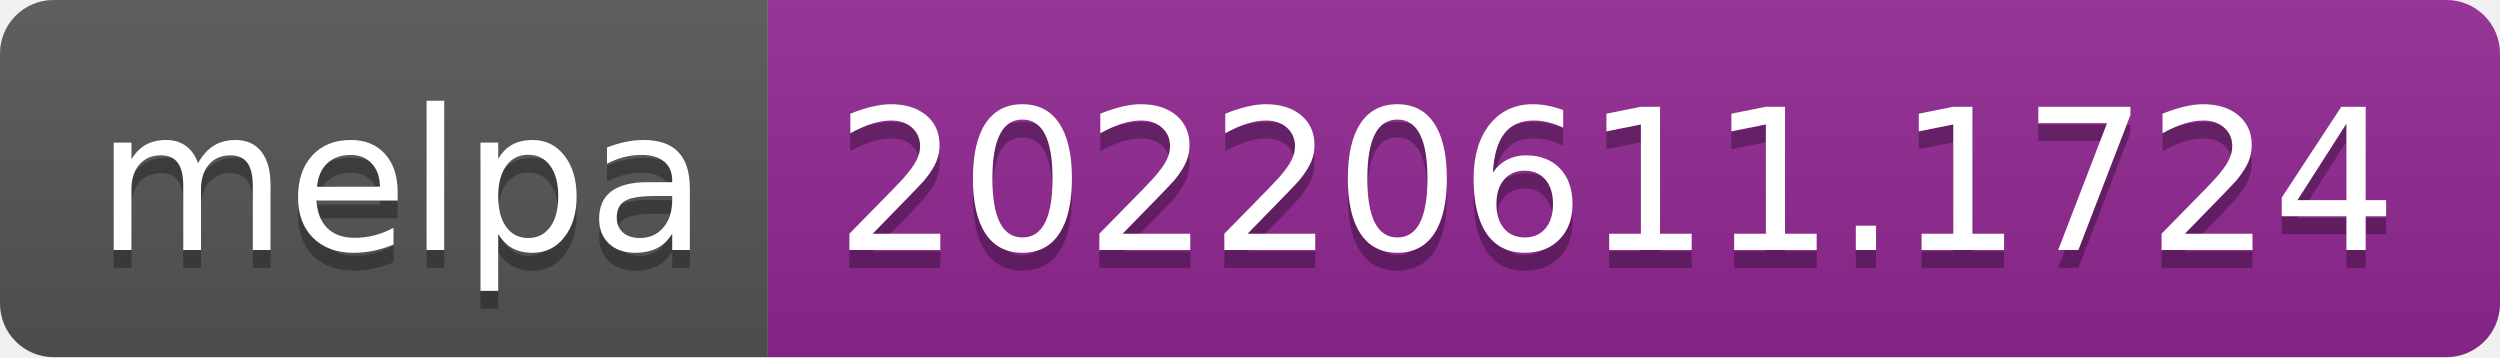
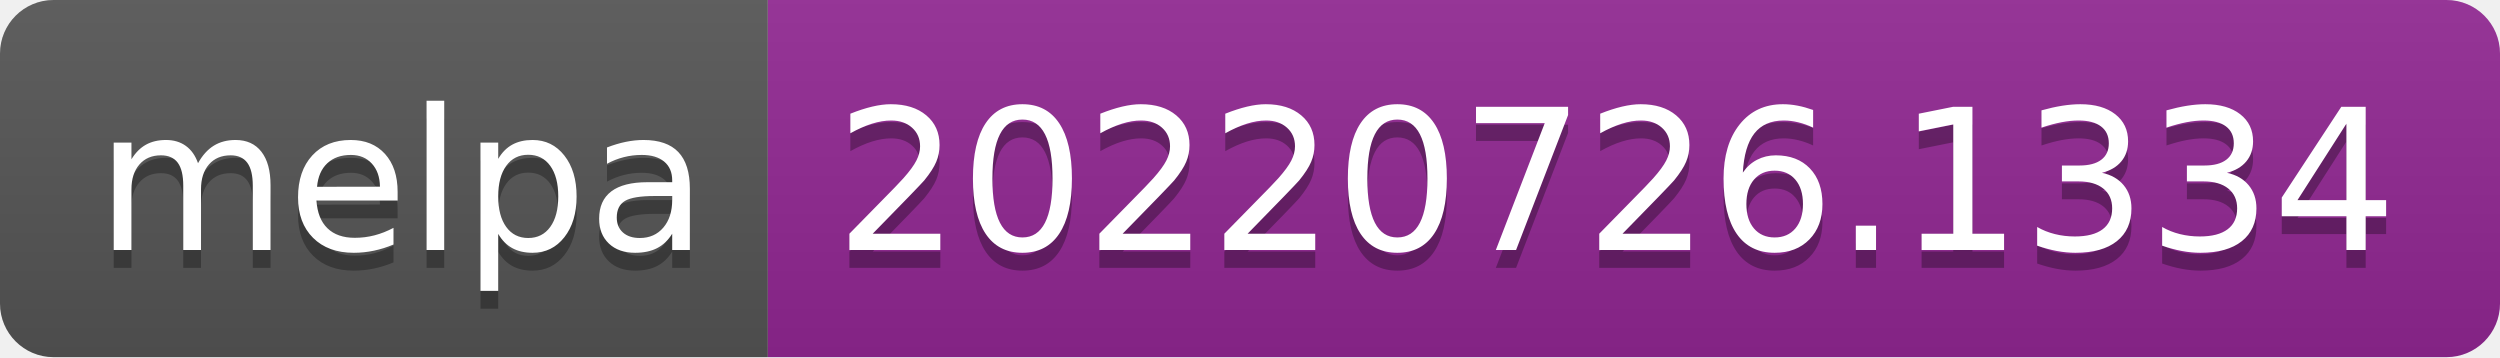
- <svg xmlns="http://www.w3.org/2000/svg" width="140" height="20" role="img" aria-label="melpa: 20220611.1724">
+ <svg xmlns="http://www.w3.org/2000/svg" width="140" height="20" role="img" aria-label="melpa: 20220726.1334">
  <linearGradient id="s" x2="0" y2="100%">
    <stop offset="0" stop-color="#bbb" stop-opacity=".1" />
    <stop offset="1" stop-opacity=".1" />
  </linearGradient>
  <clipPath id="r">
    <rect width="140" height="20" rx="3" fill="#fff" />
  </clipPath>
  <g clip-path="url(#r)">
    <rect width="43" height="20" fill="#555" />
    <rect x="43" width="97" height="20" fill="#922793" />
    <rect width="140" height="20" fill="url(#s)" />
  </g>
  <g fill="#fff" text-anchor="middle" font-family="Verdana,Geneva,DejaVu Sans,sans-serif" text-rendering="geometricPrecision" font-size="110">
    <text aria-hidden="true" x="225" y="150" fill="#010101" fill-opacity=".3" transform="scale(.1)" textLength="330">melpa</text>
    <text x="225" y="140" transform="scale(.1)" fill="#fff" textLength="330">melpa</text>
-     <text aria-hidden="true" x="905" y="150" fill="#010101" fill-opacity=".3" transform="scale(.1)" textLength="870">20220611.1724</text>
-     <text x="905" y="140" transform="scale(.1)" fill="#fff" textLength="870">20220611.1724</text>
+     <text aria-hidden="true" x="905" y="150" fill="#010101" fill-opacity=".3" transform="scale(.1)" textLength="870">20220726.1334</text>
+     <text x="905" y="140" transform="scale(.1)" fill="#fff" textLength="870">20220726.1334</text>
  </g>
</svg>
